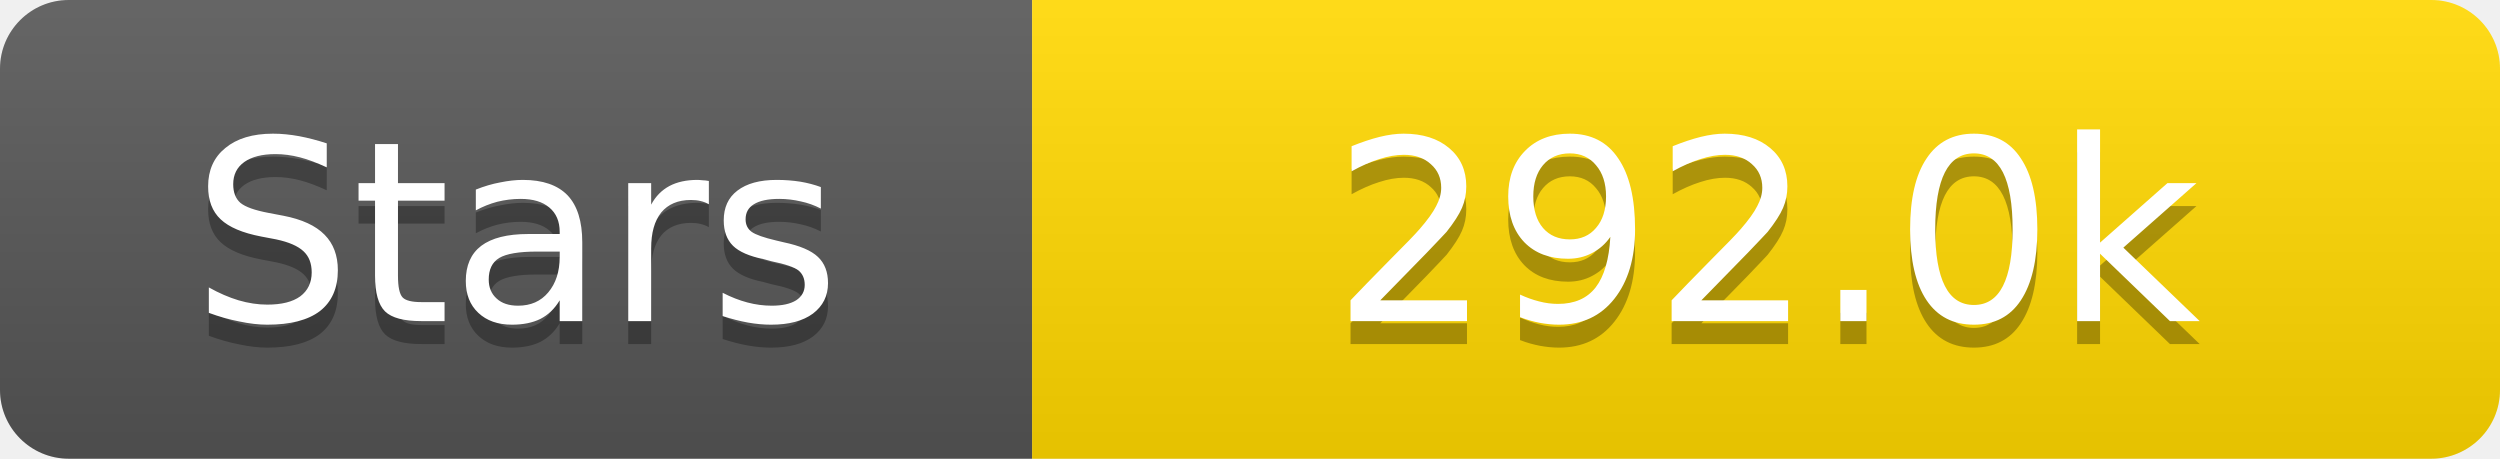
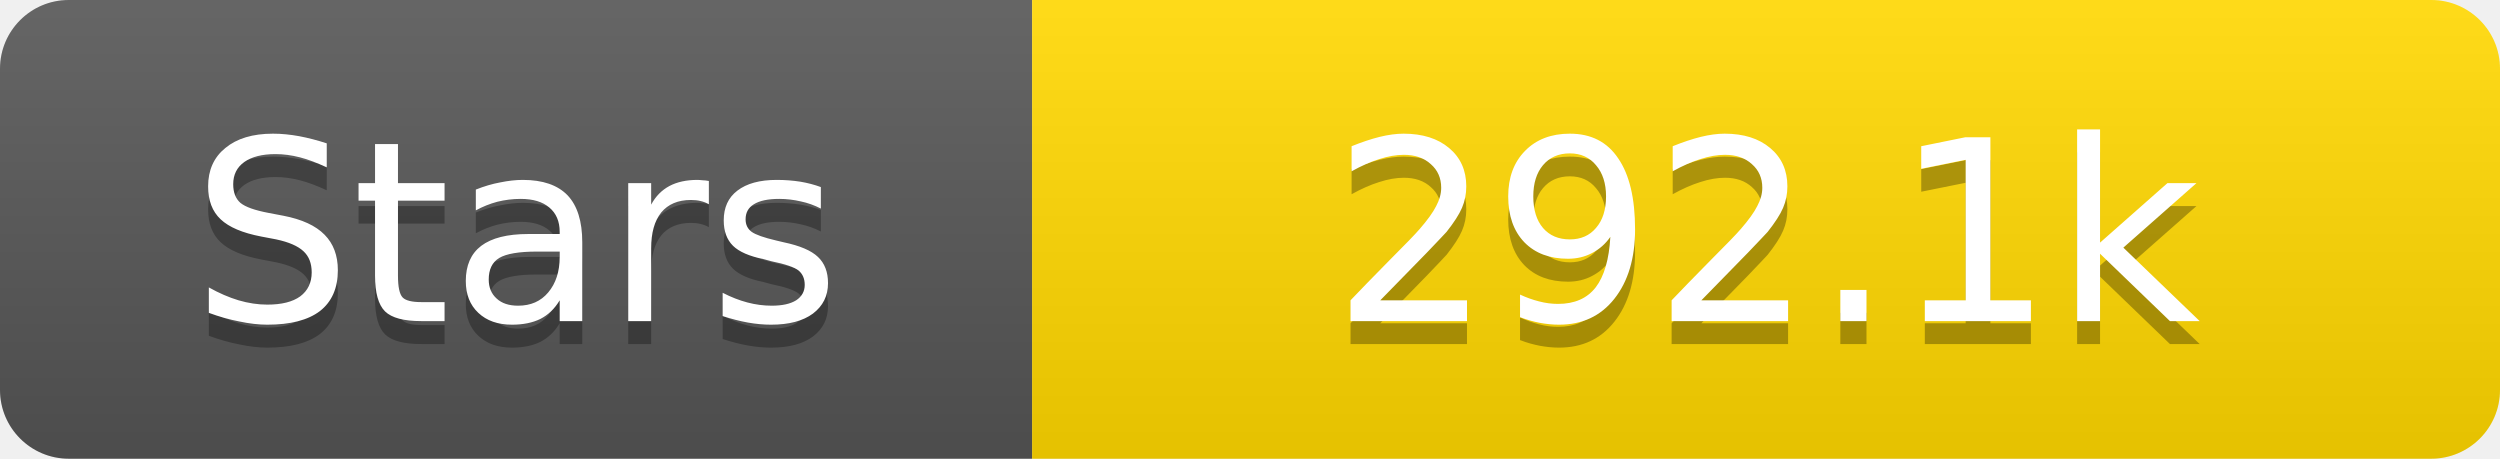
<svg xmlns="http://www.w3.org/2000/svg" width="109" height="20">
  <linearGradient id="s" x2="0" y2="100%">
    <stop offset="0" stop-color="#fff" stop-opacity=".1" />
    <stop offset="1" stop-opacity=".1" />
  </linearGradient>
  <clipPath id="r">
    <rect width="109" height="20" rx="3" fill="#fff" />
  </clipPath>
  <g clip-path="url(#r)">
    <rect width="45" height="20" fill="#555" />
    <rect x="45" width="64" height="20" fill="#ffd700" />
    <rect width="109" height="20" fill="url(#s)" />
  </g>
  <g fill="#fff" text-anchor="middle" font-family="Verdana,Geneva,DejaVu Sans,sans-serif" text-rendering="geometricPrecision" font-size="11">
    <text x="22.5" y="15" fill="#010101" fill-opacity=".3">Stars</text>
    <text x="22.5" y="14">Stars</text>
-     <text x="77.0" y="15" fill="#010101" fill-opacity=".3">292.0k</text>
-     <text x="77.0" y="14">292.0k</text>
+     <text x="77.0" y="15" fill="#010101" fill-opacity=".3">292.1k</text>
+     <text x="77.0" y="14">292.1k</text>
  </g>
</svg>
